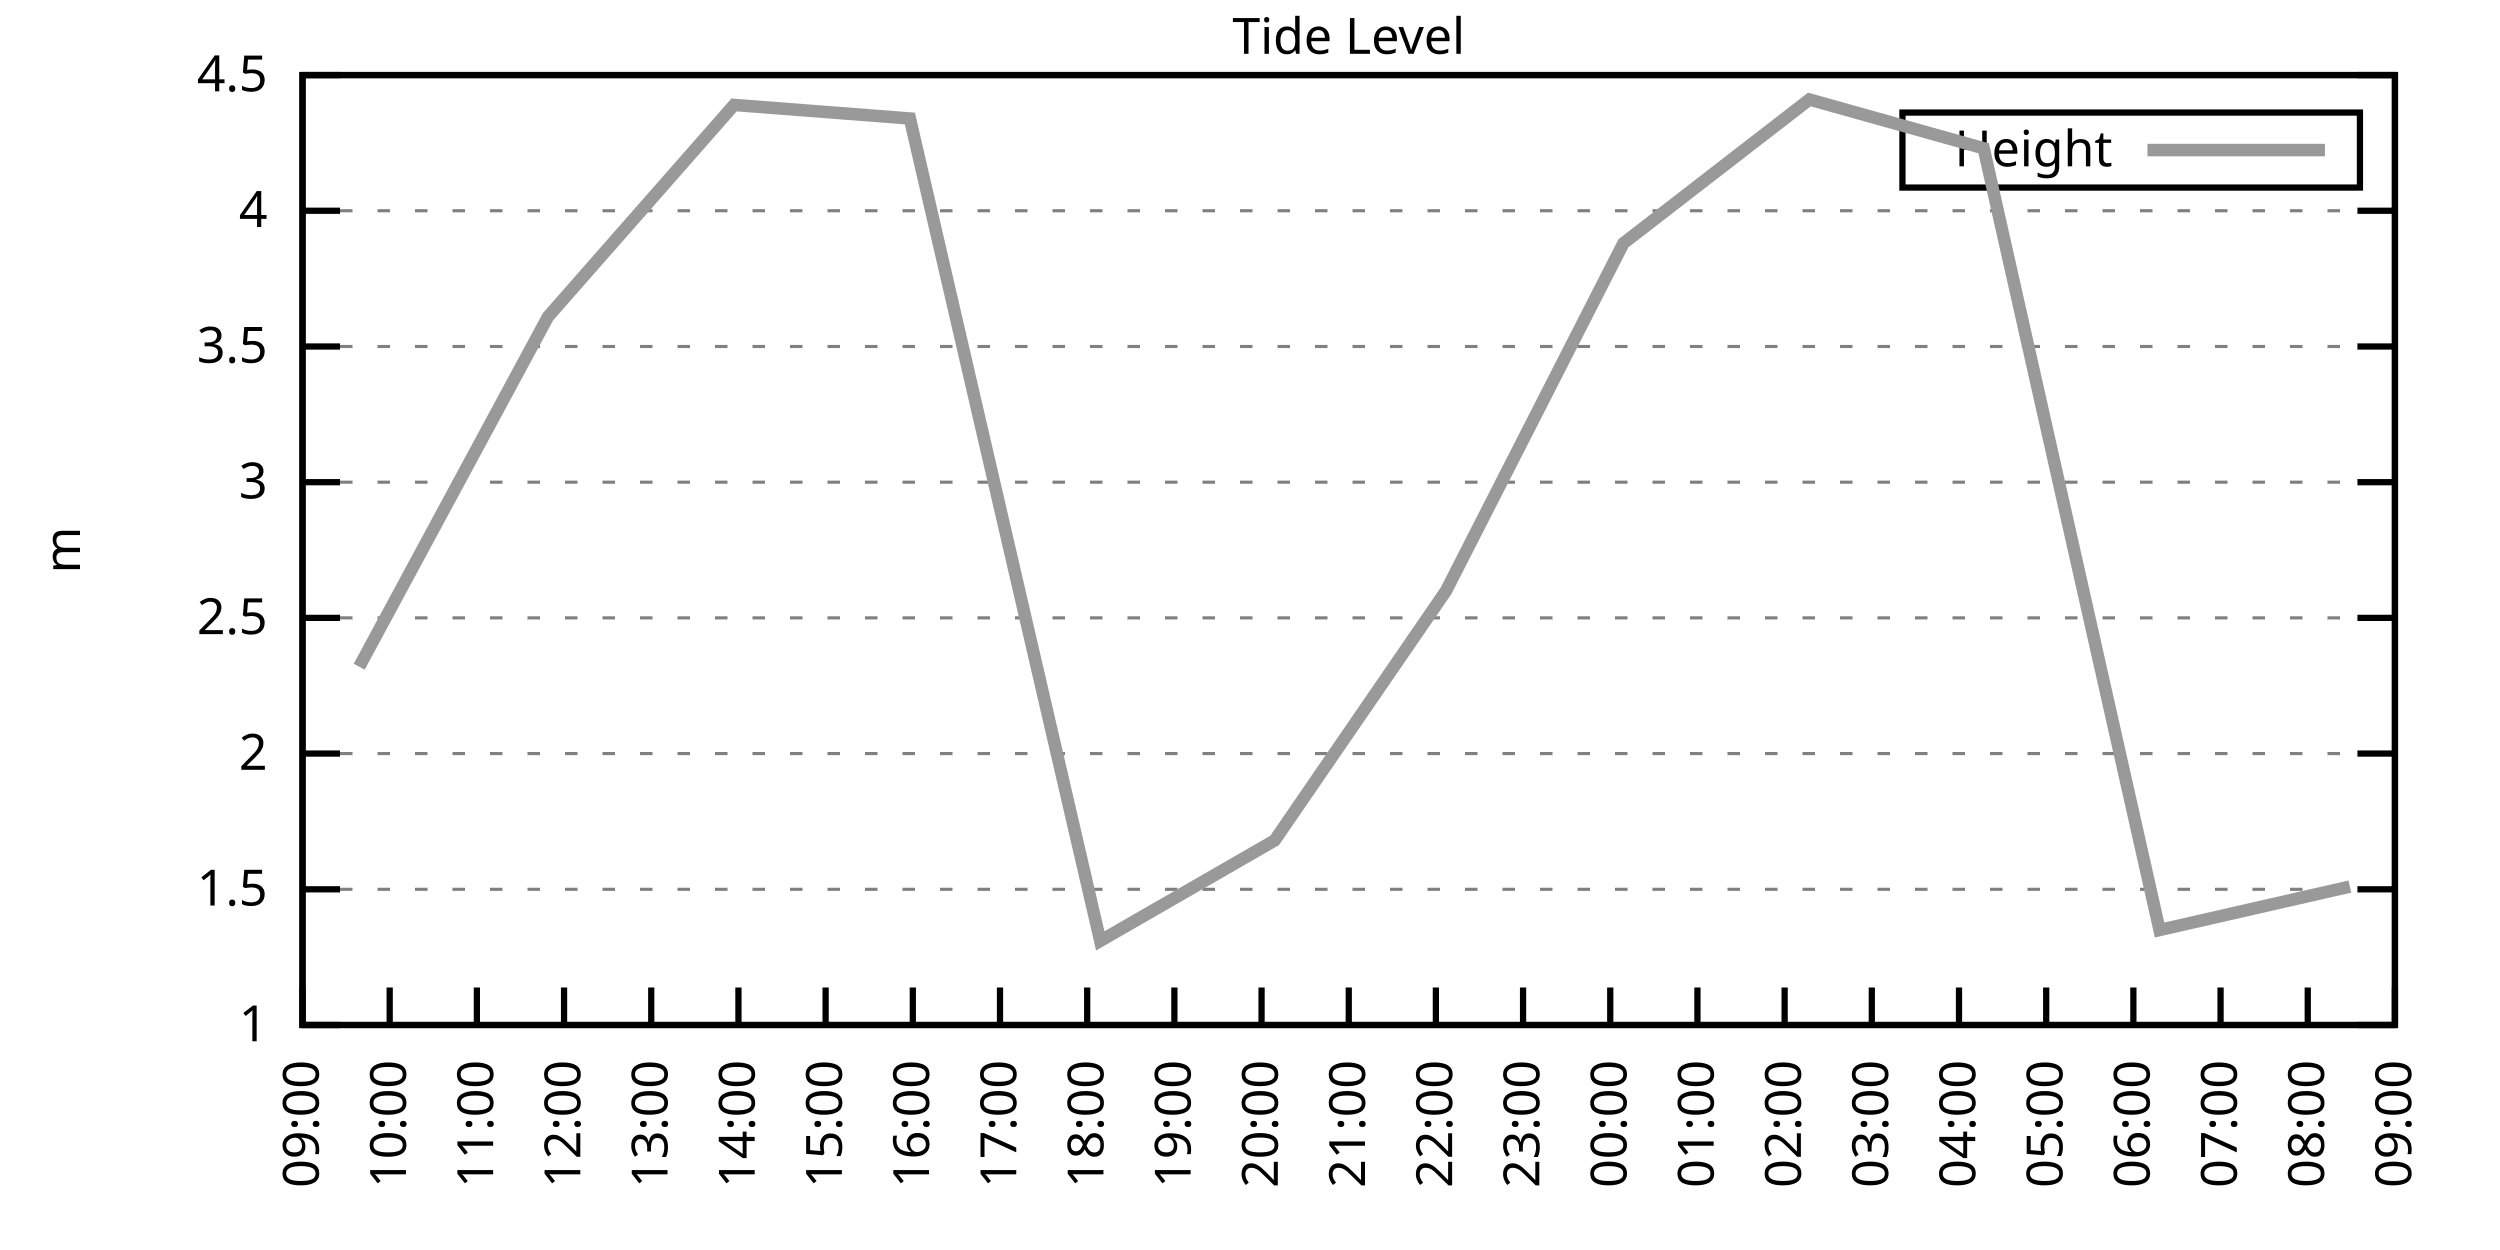
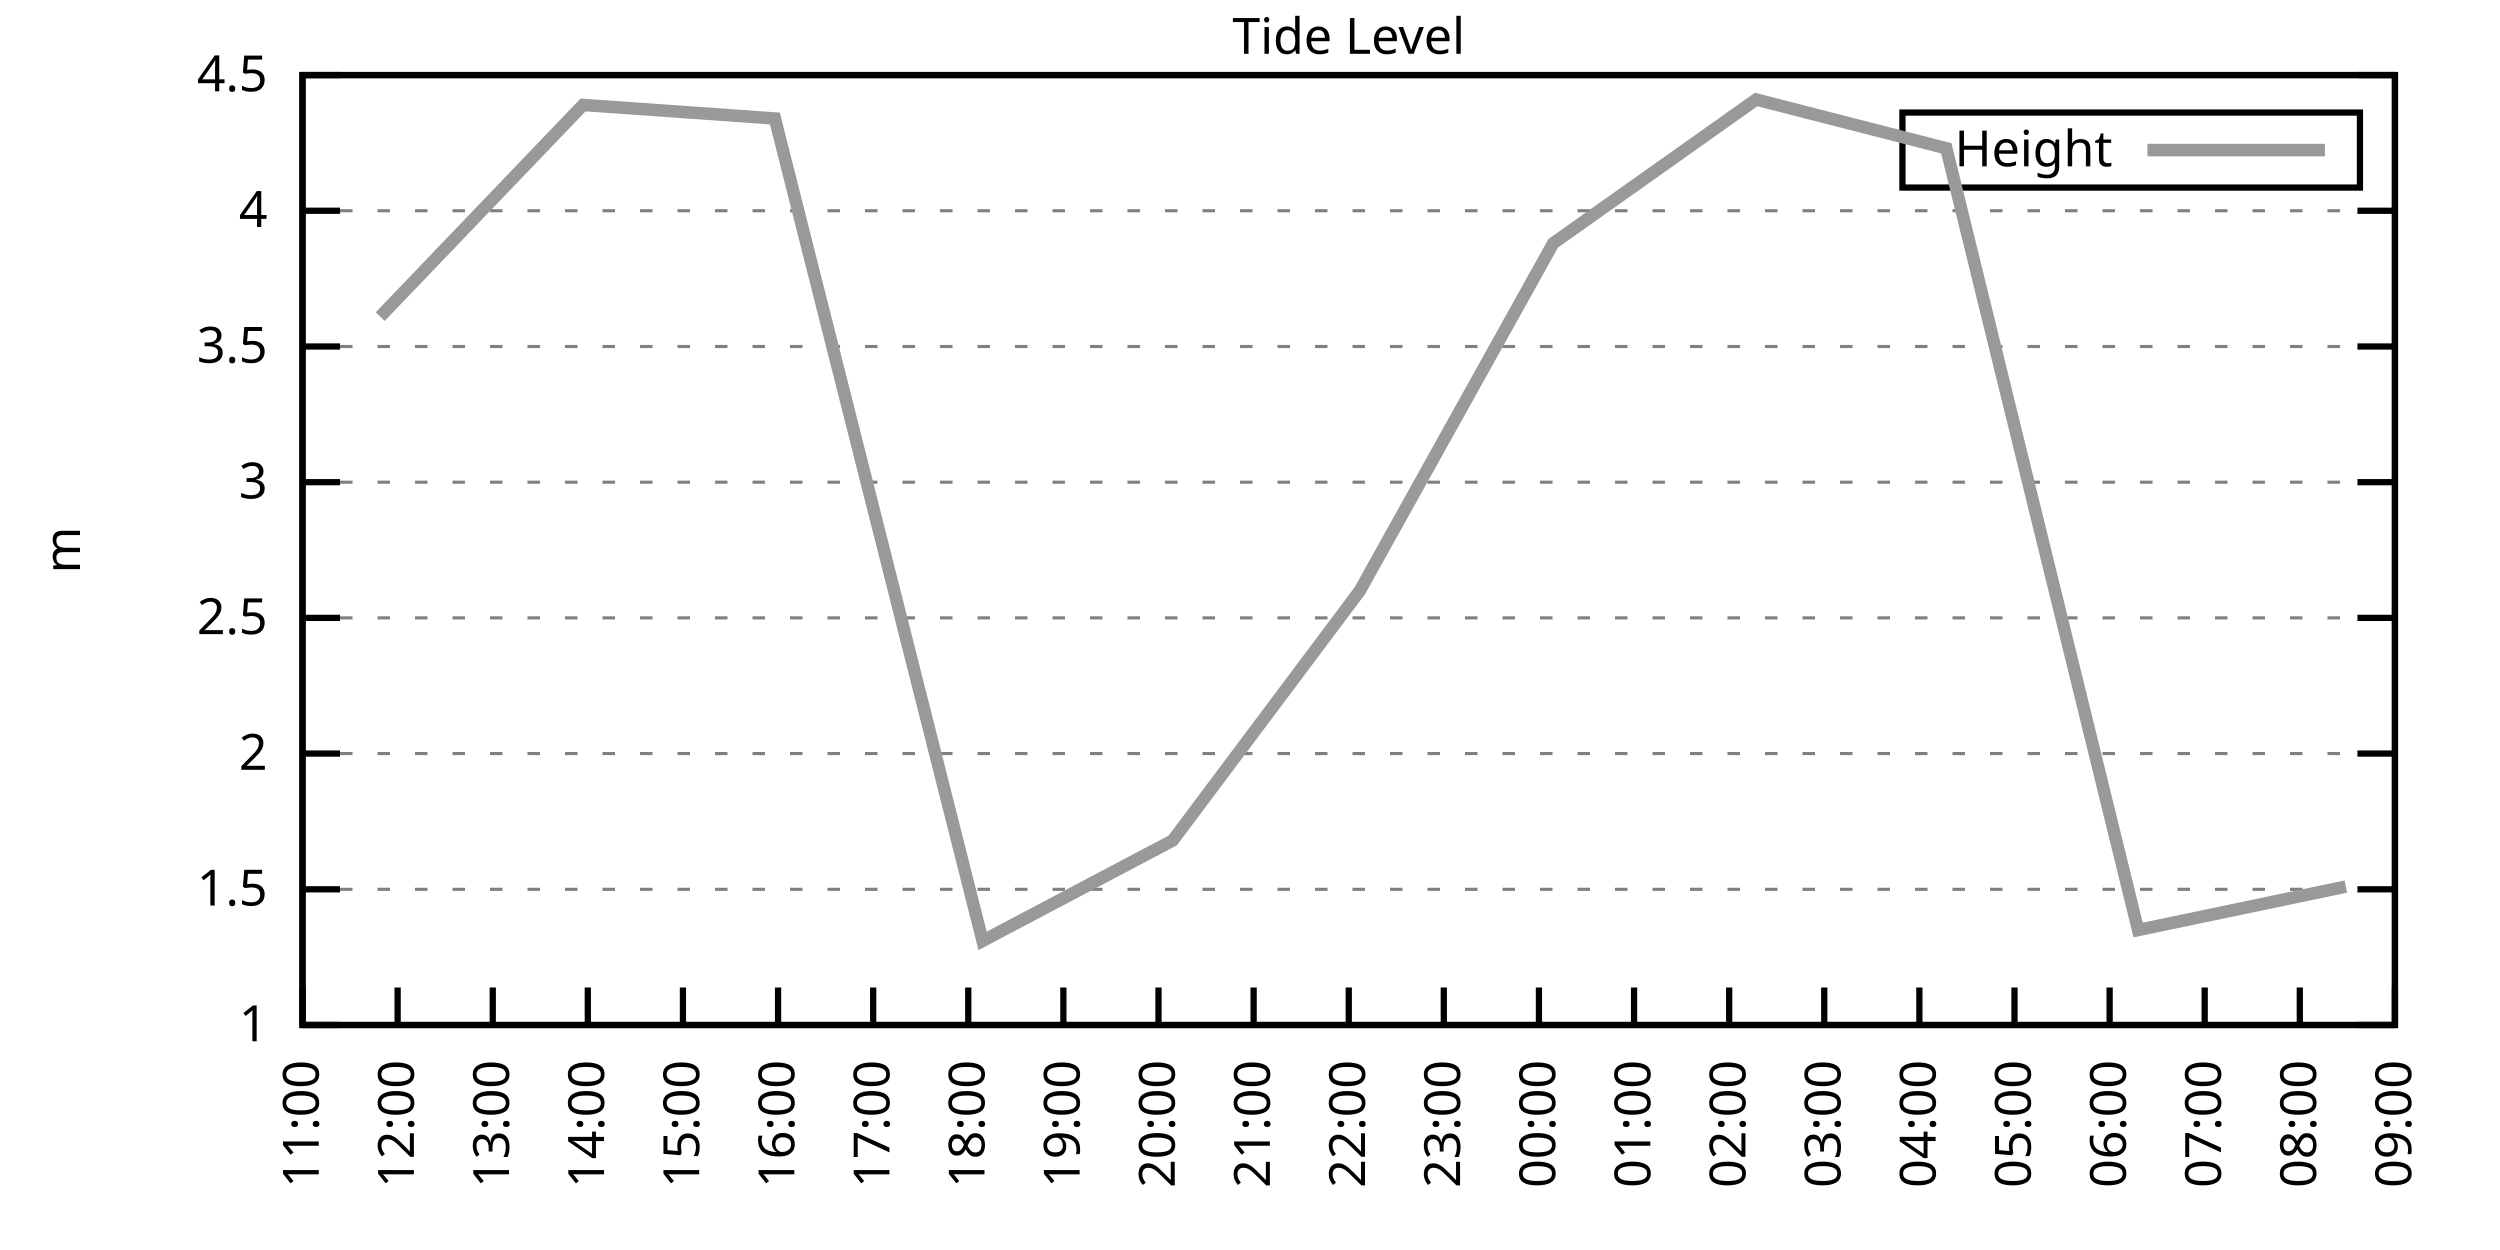
<svg xmlns="http://www.w3.org/2000/svg" xmlns:xlink="http://www.w3.org/1999/xlink" width="400" height="200" viewBox="0 0 400 200">
  <g id="gnuplot_canvas">
    <rect x="0" y="0" width="400" height="200" fill="none" />
    <defs>
      <circle id="gpDot" r="0.5" stroke-width="0.5" stroke="currentColor" />
      <path id="gpPt0" stroke-width="0.333" stroke="currentColor" d="M-1,0 h2 M0,-1 v2" />
      <path id="gpPt1" stroke-width="0.333" stroke="currentColor" d="M-1,-1 L1,1 M1,-1 L-1,1" />
      <path id="gpPt2" stroke-width="0.333" stroke="currentColor" d="M-1,0 L1,0 M0,-1 L0,1 M-1,-1 L1,1 M-1,1 L1,-1" />
      <rect id="gpPt3" stroke-width="0.333" stroke="currentColor" x="-1" y="-1" width="2" height="2" />
      <rect id="gpPt4" stroke-width="0.333" stroke="currentColor" fill="currentColor" x="-1" y="-1" width="2" height="2" />
      <circle id="gpPt5" stroke-width="0.333" stroke="currentColor" cx="0" cy="0" r="1" />
      <use xlink:href="#gpPt5" id="gpPt6" fill="currentColor" stroke="none" />
      <path id="gpPt7" stroke-width="0.333" stroke="currentColor" d="M0,-1.33 L-1.33,0.67 L1.33,0.67 z" />
      <use xlink:href="#gpPt7" id="gpPt8" fill="currentColor" stroke="none" />
      <use xlink:href="#gpPt7" id="gpPt9" stroke="currentColor" transform="rotate(180)" />
      <use xlink:href="#gpPt9" id="gpPt10" fill="currentColor" stroke="none" />
      <use xlink:href="#gpPt3" id="gpPt11" stroke="currentColor" transform="rotate(45)" />
      <use xlink:href="#gpPt11" id="gpPt12" fill="currentColor" stroke="none" />
      <path id="gpPt13" stroke-width="0.333" stroke="currentColor" d="M0,1.330 L1.265,0.411 L0.782,-1.067 L-0.782,-1.076 L-1.265,0.411 z" />
      <use xlink:href="#gpPt13" id="gpPt14" fill="currentColor" stroke="none" />
      <filter id="textbox" filterUnits="objectBoundingBox" x="0" y="0" height="1" width="1">
        <feFlood flood-color="white" flood-opacity="1" result="bgnd" />
        <feComposite in="SourceGraphic" in2="bgnd" operator="atop" />
      </filter>
      <filter id="greybox" filterUnits="objectBoundingBox" x="0" y="0" height="1" width="1">
        <feFlood flood-color="lightgrey" flood-opacity="1" result="grey" />
        <feComposite in="SourceGraphic" in2="grey" operator="atop" />
      </filter>
    </defs>
    <g fill="none" color="white" stroke="currentColor" stroke-width="1.00" stroke-linecap="butt" stroke-linejoin="miter">
</g>
    <g fill="none" color="black" stroke="currentColor" stroke-width="1.00" stroke-linecap="butt" stroke-linejoin="miter">
      <g stroke="none" shape-rendering="crispEdges">
        <polygon fill="rgb(255, 255, 255)" points="48.40,164.00 383.18,164.00 383.18,12.02 48.40,12.02 " />
      </g>
    </g>
    <g fill="none" color="black" stroke="currentColor" stroke-width="1.00" stroke-linecap="butt" stroke-linejoin="miter">
</g>
    <g fill="none" color="black" stroke="black" stroke-width="0.50" stroke-linecap="butt" stroke-linejoin="miter">
</g>
    <g fill="none" color="gray" stroke="currentColor" stroke-width="0.50" stroke-linecap="butt" stroke-linejoin="miter">
      <path stroke="gray" stroke-dasharray="2,4" class="gridline" d="M48.40,164.00 L383.19,164.00  " />
    </g>
    <g fill="none" color="gray" stroke="gray" stroke-width="1.00" stroke-linecap="butt" stroke-linejoin="miter">
</g>
    <g fill="none" color="black" stroke="currentColor" stroke-width="1.00" stroke-linecap="butt" stroke-linejoin="miter">
      <path stroke="black" d="M48.40,164.00 L54.40,164.00 M383.19,164.00 L377.19,164.00  " />
      <g transform="translate(42.80,166.60)" stroke="none" fill="black" font-family="Sans" font-size="8.00" text-anchor="end">
        <text>
          <tspan font-family="Sans"> 1</tspan>
        </text>
      </g>
    </g>
    <g fill="none" color="black" stroke="currentColor" stroke-width="1.00" stroke-linecap="butt" stroke-linejoin="miter">
</g>
    <g fill="none" color="black" stroke="black" stroke-width="0.50" stroke-linecap="butt" stroke-linejoin="miter">
</g>
    <g fill="none" color="gray" stroke="currentColor" stroke-width="0.50" stroke-linecap="butt" stroke-linejoin="miter">
      <path stroke="gray" stroke-dasharray="2,4" class="gridline" d="M48.40,142.29 L383.19,142.29  " />
    </g>
    <g fill="none" color="gray" stroke="gray" stroke-width="1.00" stroke-linecap="butt" stroke-linejoin="miter">
</g>
    <g fill="none" color="black" stroke="currentColor" stroke-width="1.00" stroke-linecap="butt" stroke-linejoin="miter">
      <path stroke="black" d="M48.40,142.29 L54.40,142.29 M383.19,142.29 L377.19,142.29  " />
      <g transform="translate(42.80,144.89)" stroke="none" fill="black" font-family="Sans" font-size="8.00" text-anchor="end">
        <text>
          <tspan font-family="Sans"> 1.5</tspan>
        </text>
      </g>
    </g>
    <g fill="none" color="black" stroke="currentColor" stroke-width="1.00" stroke-linecap="butt" stroke-linejoin="miter">
</g>
    <g fill="none" color="black" stroke="black" stroke-width="0.50" stroke-linecap="butt" stroke-linejoin="miter">
</g>
    <g fill="none" color="gray" stroke="currentColor" stroke-width="0.50" stroke-linecap="butt" stroke-linejoin="miter">
      <path stroke="gray" stroke-dasharray="2,4" class="gridline" d="M48.40,120.57 L383.19,120.57  " />
    </g>
    <g fill="none" color="gray" stroke="gray" stroke-width="1.00" stroke-linecap="butt" stroke-linejoin="miter">
</g>
    <g fill="none" color="black" stroke="currentColor" stroke-width="1.00" stroke-linecap="butt" stroke-linejoin="miter">
      <path stroke="black" d="M48.40,120.57 L54.40,120.57 M383.19,120.57 L377.19,120.57  " />
      <g transform="translate(42.80,123.17)" stroke="none" fill="black" font-family="Sans" font-size="8.00" text-anchor="end">
        <text>
          <tspan font-family="Sans"> 2</tspan>
        </text>
      </g>
    </g>
    <g fill="none" color="black" stroke="currentColor" stroke-width="1.00" stroke-linecap="butt" stroke-linejoin="miter">
</g>
    <g fill="none" color="black" stroke="black" stroke-width="0.50" stroke-linecap="butt" stroke-linejoin="miter">
</g>
    <g fill="none" color="gray" stroke="currentColor" stroke-width="0.50" stroke-linecap="butt" stroke-linejoin="miter">
      <path stroke="gray" stroke-dasharray="2,4" class="gridline" d="M48.40,98.86 L383.19,98.86  " />
    </g>
    <g fill="none" color="gray" stroke="gray" stroke-width="1.00" stroke-linecap="butt" stroke-linejoin="miter">
</g>
    <g fill="none" color="black" stroke="currentColor" stroke-width="1.00" stroke-linecap="butt" stroke-linejoin="miter">
      <path stroke="black" d="M48.40,98.86 L54.40,98.86 M383.19,98.86 L377.19,98.86  " />
      <g transform="translate(42.80,101.46)" stroke="none" fill="black" font-family="Sans" font-size="8.00" text-anchor="end">
        <text>
          <tspan font-family="Sans"> 2.5</tspan>
        </text>
      </g>
    </g>
    <g fill="none" color="black" stroke="currentColor" stroke-width="1.00" stroke-linecap="butt" stroke-linejoin="miter">
</g>
    <g fill="none" color="black" stroke="black" stroke-width="0.50" stroke-linecap="butt" stroke-linejoin="miter">
</g>
    <g fill="none" color="gray" stroke="currentColor" stroke-width="0.50" stroke-linecap="butt" stroke-linejoin="miter">
      <path stroke="gray" stroke-dasharray="2,4" class="gridline" d="M48.40,77.15 L383.19,77.15  " />
    </g>
    <g fill="none" color="gray" stroke="gray" stroke-width="1.00" stroke-linecap="butt" stroke-linejoin="miter">
</g>
    <g fill="none" color="black" stroke="currentColor" stroke-width="1.00" stroke-linecap="butt" stroke-linejoin="miter">
      <path stroke="black" d="M48.40,77.15 L54.40,77.15 M383.19,77.15 L377.19,77.15  " />
      <g transform="translate(42.80,79.75)" stroke="none" fill="black" font-family="Sans" font-size="8.00" text-anchor="end">
        <text>
          <tspan font-family="Sans"> 3</tspan>
        </text>
      </g>
    </g>
    <g fill="none" color="black" stroke="currentColor" stroke-width="1.00" stroke-linecap="butt" stroke-linejoin="miter">
</g>
    <g fill="none" color="black" stroke="black" stroke-width="0.50" stroke-linecap="butt" stroke-linejoin="miter">
</g>
    <g fill="none" color="gray" stroke="currentColor" stroke-width="0.50" stroke-linecap="butt" stroke-linejoin="miter">
      <path stroke="gray" stroke-dasharray="2,4" class="gridline" d="M48.40,55.44 L383.19,55.44  " />
    </g>
    <g fill="none" color="gray" stroke="gray" stroke-width="1.00" stroke-linecap="butt" stroke-linejoin="miter">
</g>
    <g fill="none" color="black" stroke="currentColor" stroke-width="1.00" stroke-linecap="butt" stroke-linejoin="miter">
      <path stroke="black" d="M48.40,55.44 L54.40,55.44 M383.19,55.44 L377.19,55.44  " />
      <g transform="translate(42.80,58.04)" stroke="none" fill="black" font-family="Sans" font-size="8.00" text-anchor="end">
        <text>
          <tspan font-family="Sans"> 3.5</tspan>
        </text>
      </g>
    </g>
    <g fill="none" color="black" stroke="currentColor" stroke-width="1.00" stroke-linecap="butt" stroke-linejoin="miter">
</g>
    <g fill="none" color="black" stroke="black" stroke-width="0.50" stroke-linecap="butt" stroke-linejoin="miter">
</g>
    <g fill="none" color="gray" stroke="currentColor" stroke-width="0.50" stroke-linecap="butt" stroke-linejoin="miter">
      <path stroke="gray" stroke-dasharray="2,4" class="gridline" d="M48.40,33.72 L383.19,33.72  " />
    </g>
    <g fill="none" color="gray" stroke="gray" stroke-width="1.00" stroke-linecap="butt" stroke-linejoin="miter">
</g>
    <g fill="none" color="black" stroke="currentColor" stroke-width="1.00" stroke-linecap="butt" stroke-linejoin="miter">
      <path stroke="black" d="M48.40,33.72 L54.40,33.72 M383.19,33.72 L377.19,33.72  " />
      <g transform="translate(42.80,36.32)" stroke="none" fill="black" font-family="Sans" font-size="8.00" text-anchor="end">
        <text>
          <tspan font-family="Sans"> 4</tspan>
        </text>
      </g>
    </g>
    <g fill="none" color="black" stroke="currentColor" stroke-width="1.00" stroke-linecap="butt" stroke-linejoin="miter">
</g>
    <g fill="none" color="black" stroke="black" stroke-width="0.50" stroke-linecap="butt" stroke-linejoin="miter">
</g>
    <g fill="none" color="gray" stroke="currentColor" stroke-width="0.50" stroke-linecap="butt" stroke-linejoin="miter">
      <path stroke="gray" stroke-dasharray="2,4" class="gridline" d="M48.40,12.01 L383.19,12.01  " />
    </g>
    <g fill="none" color="gray" stroke="gray" stroke-width="1.00" stroke-linecap="butt" stroke-linejoin="miter">
</g>
    <g fill="none" color="black" stroke="currentColor" stroke-width="1.00" stroke-linecap="butt" stroke-linejoin="miter">
      <path stroke="black" d="M48.40,12.01 L54.40,12.01 M383.19,12.01 L377.19,12.01  " />
      <g transform="translate(42.80,14.61)" stroke="none" fill="black" font-family="Sans" font-size="8.00" text-anchor="end">
        <text>
          <tspan font-family="Sans"> 4.5</tspan>
        </text>
      </g>
    </g>
    <g fill="none" color="black" stroke="currentColor" stroke-width="1.00" stroke-linecap="butt" stroke-linejoin="miter">
      <path stroke="black" d="M48.40,164.00 L48.40,158.00  " />
      <g transform="translate(51.00,169.60) rotate(270.00)" stroke="none" fill="black" font-family="Sans" font-size="8.00" text-anchor="end">
        <text>
-           <tspan font-family="Sans">09:00</tspan>
-         </text>
-       </g>
-     </g>
-     <g fill="none" color="black" stroke="currentColor" stroke-width="1.00" stroke-linecap="butt" stroke-linejoin="miter">
-       <path stroke="black" d="M62.35,164.00 L62.35,158.00  " />
-       <g transform="translate(64.95,169.60) rotate(270.00)" stroke="none" fill="black" font-family="Sans" font-size="8.00" text-anchor="end">
-         <text>
-           <tspan font-family="Sans">10:00</tspan>
-         </text>
-       </g>
-     </g>
-     <g fill="none" color="black" stroke="currentColor" stroke-width="1.00" stroke-linecap="butt" stroke-linejoin="miter">
-       <path stroke="black" d="M76.30,164.00 L76.30,158.00  " />
-       <g transform="translate(78.90,169.60) rotate(270.00)" stroke="none" fill="black" font-family="Sans" font-size="8.00" text-anchor="end">
-         <text>
          <tspan font-family="Sans">11:00</tspan>
        </text>
      </g>
    </g>
    <g fill="none" color="black" stroke="currentColor" stroke-width="1.00" stroke-linecap="butt" stroke-linejoin="miter">
-       <path stroke="black" d="M90.25,164.00 L90.25,158.00  " />
-       <g transform="translate(92.85,169.60) rotate(270.00)" stroke="none" fill="black" font-family="Sans" font-size="8.00" text-anchor="end">
+       <path stroke="black" d="M63.62,164.00 L63.62,158.00  " />
+       <g transform="translate(66.22,169.60) rotate(270.00)" stroke="none" fill="black" font-family="Sans" font-size="8.00" text-anchor="end">
        <text>
          <tspan font-family="Sans">12:00</tspan>
        </text>
      </g>
    </g>
    <g fill="none" color="black" stroke="currentColor" stroke-width="1.00" stroke-linecap="butt" stroke-linejoin="miter">
-       <path stroke="black" d="M104.20,164.00 L104.20,158.00  " />
-       <g transform="translate(106.80,169.60) rotate(270.00)" stroke="none" fill="black" font-family="Sans" font-size="8.00" text-anchor="end">
+       <path stroke="black" d="M78.84,164.00 L78.84,158.00  " />
+       <g transform="translate(81.44,169.60) rotate(270.00)" stroke="none" fill="black" font-family="Sans" font-size="8.00" text-anchor="end">
        <text>
          <tspan font-family="Sans">13:00</tspan>
        </text>
      </g>
    </g>
    <g fill="none" color="black" stroke="currentColor" stroke-width="1.00" stroke-linecap="butt" stroke-linejoin="miter">
-       <path stroke="black" d="M118.15,164.00 L118.15,158.00  " />
-       <g transform="translate(120.75,169.60) rotate(270.00)" stroke="none" fill="black" font-family="Sans" font-size="8.00" text-anchor="end">
+       <path stroke="black" d="M94.05,164.00 L94.05,158.00  " />
+       <g transform="translate(96.65,169.60) rotate(270.00)" stroke="none" fill="black" font-family="Sans" font-size="8.00" text-anchor="end">
        <text>
          <tspan font-family="Sans">14:00</tspan>
        </text>
      </g>
    </g>
    <g fill="none" color="black" stroke="currentColor" stroke-width="1.00" stroke-linecap="butt" stroke-linejoin="miter">
-       <path stroke="black" d="M132.10,164.00 L132.10,158.00  " />
-       <g transform="translate(134.70,169.60) rotate(270.00)" stroke="none" fill="black" font-family="Sans" font-size="8.00" text-anchor="end">
+       <path stroke="black" d="M109.27,164.00 L109.27,158.00  " />
+       <g transform="translate(111.87,169.60) rotate(270.00)" stroke="none" fill="black" font-family="Sans" font-size="8.00" text-anchor="end">
        <text>
          <tspan font-family="Sans">15:00</tspan>
        </text>
      </g>
    </g>
    <g fill="none" color="black" stroke="currentColor" stroke-width="1.00" stroke-linecap="butt" stroke-linejoin="miter">
-       <path stroke="black" d="M146.05,164.00 L146.05,158.00  " />
-       <g transform="translate(148.65,169.60) rotate(270.00)" stroke="none" fill="black" font-family="Sans" font-size="8.00" text-anchor="end">
+       <path stroke="black" d="M124.49,164.00 L124.49,158.00  " />
+       <g transform="translate(127.09,169.60) rotate(270.00)" stroke="none" fill="black" font-family="Sans" font-size="8.00" text-anchor="end">
        <text>
          <tspan font-family="Sans">16:00</tspan>
        </text>
      </g>
    </g>
    <g fill="none" color="black" stroke="currentColor" stroke-width="1.00" stroke-linecap="butt" stroke-linejoin="miter">
-       <path stroke="black" d="M160.00,164.00 L160.00,158.00  " />
-       <g transform="translate(162.60,169.60) rotate(270.00)" stroke="none" fill="black" font-family="Sans" font-size="8.00" text-anchor="end">
+       <path stroke="black" d="M139.71,164.00 L139.71,158.00  " />
+       <g transform="translate(142.31,169.60) rotate(270.00)" stroke="none" fill="black" font-family="Sans" font-size="8.00" text-anchor="end">
        <text>
          <tspan font-family="Sans">17:00</tspan>
        </text>
      </g>
    </g>
    <g fill="none" color="black" stroke="currentColor" stroke-width="1.00" stroke-linecap="butt" stroke-linejoin="miter">
-       <path stroke="black" d="M173.95,164.00 L173.95,158.00  " />
-       <g transform="translate(176.55,169.60) rotate(270.00)" stroke="none" fill="black" font-family="Sans" font-size="8.00" text-anchor="end">
+       <path stroke="black" d="M154.92,164.00 L154.92,158.00  " />
+       <g transform="translate(157.52,169.60) rotate(270.00)" stroke="none" fill="black" font-family="Sans" font-size="8.00" text-anchor="end">
        <text>
          <tspan font-family="Sans">18:00</tspan>
        </text>
      </g>
    </g>
    <g fill="none" color="black" stroke="currentColor" stroke-width="1.00" stroke-linecap="butt" stroke-linejoin="miter">
-       <path stroke="black" d="M187.90,164.00 L187.90,158.00  " />
-       <g transform="translate(190.50,169.60) rotate(270.00)" stroke="none" fill="black" font-family="Sans" font-size="8.00" text-anchor="end">
+       <path stroke="black" d="M170.14,164.00 L170.14,158.00  " />
+       <g transform="translate(172.74,169.60) rotate(270.00)" stroke="none" fill="black" font-family="Sans" font-size="8.00" text-anchor="end">
        <text>
          <tspan font-family="Sans">19:00</tspan>
        </text>
      </g>
    </g>
    <g fill="none" color="black" stroke="currentColor" stroke-width="1.00" stroke-linecap="butt" stroke-linejoin="miter">
-       <path stroke="black" d="M201.85,164.00 L201.85,158.00  " />
-       <g transform="translate(204.45,169.60) rotate(270.00)" stroke="none" fill="black" font-family="Sans" font-size="8.00" text-anchor="end">
+       <path stroke="black" d="M185.36,164.00 L185.36,158.00  " />
+       <g transform="translate(187.96,169.60) rotate(270.00)" stroke="none" fill="black" font-family="Sans" font-size="8.00" text-anchor="end">
        <text>
          <tspan font-family="Sans">20:00</tspan>
+         </text>
+       </g>
+     </g>
+     <g fill="none" color="black" stroke="currentColor" stroke-width="1.00" stroke-linecap="butt" stroke-linejoin="miter">
+       <path stroke="black" d="M200.58,164.00 L200.58,158.00  " />
+       <g transform="translate(203.18,169.60) rotate(270.00)" stroke="none" fill="black" font-family="Sans" font-size="8.00" text-anchor="end">
+         <text>
+           <tspan font-family="Sans">21:00</tspan>
        </text>
      </g>
    </g>
    <g fill="none" color="black" stroke="currentColor" stroke-width="1.00" stroke-linecap="butt" stroke-linejoin="miter">
      <path stroke="black" d="M215.80,164.00 L215.80,158.00  " />
      <g transform="translate(218.40,169.60) rotate(270.00)" stroke="none" fill="black" font-family="Sans" font-size="8.00" text-anchor="end">
        <text>
-           <tspan font-family="Sans">21:00</tspan>
-         </text>
-       </g>
-     </g>
-     <g fill="none" color="black" stroke="currentColor" stroke-width="1.00" stroke-linecap="butt" stroke-linejoin="miter">
-       <path stroke="black" d="M229.74,164.00 L229.74,158.00  " />
-       <g transform="translate(232.34,169.60) rotate(270.00)" stroke="none" fill="black" font-family="Sans" font-size="8.00" text-anchor="end">
-         <text>
          <tspan font-family="Sans">22:00</tspan>
        </text>
      </g>
    </g>
    <g fill="none" color="black" stroke="currentColor" stroke-width="1.00" stroke-linecap="butt" stroke-linejoin="miter">
-       <path stroke="black" d="M243.69,164.00 L243.69,158.00  " />
-       <g transform="translate(246.29,169.60) rotate(270.00)" stroke="none" fill="black" font-family="Sans" font-size="8.00" text-anchor="end">
+       <path stroke="black" d="M231.01,164.00 L231.01,158.00  " />
+       <g transform="translate(233.61,169.60) rotate(270.00)" stroke="none" fill="black" font-family="Sans" font-size="8.00" text-anchor="end">
        <text>
          <tspan font-family="Sans">23:00</tspan>
        </text>
      </g>
    </g>
    <g fill="none" color="black" stroke="currentColor" stroke-width="1.00" stroke-linecap="butt" stroke-linejoin="miter">
-       <path stroke="black" d="M257.64,164.00 L257.64,158.00  " />
-       <g transform="translate(260.24,169.60) rotate(270.00)" stroke="none" fill="black" font-family="Sans" font-size="8.00" text-anchor="end">
+       <path stroke="black" d="M246.23,164.00 L246.23,158.00  " />
+       <g transform="translate(248.83,169.60) rotate(270.00)" stroke="none" fill="black" font-family="Sans" font-size="8.00" text-anchor="end">
        <text>
          <tspan font-family="Sans">00:00</tspan>
        </text>
      </g>
    </g>
    <g fill="none" color="black" stroke="currentColor" stroke-width="1.00" stroke-linecap="butt" stroke-linejoin="miter">
-       <path stroke="black" d="M271.59,164.00 L271.59,158.00  " />
-       <g transform="translate(274.19,169.60) rotate(270.00)" stroke="none" fill="black" font-family="Sans" font-size="8.00" text-anchor="end">
+       <path stroke="black" d="M261.45,164.00 L261.45,158.00  " />
+       <g transform="translate(264.05,169.60) rotate(270.00)" stroke="none" fill="black" font-family="Sans" font-size="8.00" text-anchor="end">
        <text>
          <tspan font-family="Sans">01:00</tspan>
        </text>
      </g>
    </g>
    <g fill="none" color="black" stroke="currentColor" stroke-width="1.00" stroke-linecap="butt" stroke-linejoin="miter">
-       <path stroke="black" d="M285.54,164.00 L285.54,158.00  " />
-       <g transform="translate(288.14,169.60) rotate(270.00)" stroke="none" fill="black" font-family="Sans" font-size="8.00" text-anchor="end">
+       <path stroke="black" d="M276.67,164.00 L276.67,158.00  " />
+       <g transform="translate(279.27,169.60) rotate(270.00)" stroke="none" fill="black" font-family="Sans" font-size="8.00" text-anchor="end">
        <text>
          <tspan font-family="Sans">02:00</tspan>
        </text>
      </g>
    </g>
    <g fill="none" color="black" stroke="currentColor" stroke-width="1.00" stroke-linecap="butt" stroke-linejoin="miter">
-       <path stroke="black" d="M299.49,164.00 L299.49,158.00  " />
-       <g transform="translate(302.09,169.60) rotate(270.00)" stroke="none" fill="black" font-family="Sans" font-size="8.00" text-anchor="end">
+       <path stroke="black" d="M291.88,164.00 L291.88,158.00  " />
+       <g transform="translate(294.48,169.60) rotate(270.00)" stroke="none" fill="black" font-family="Sans" font-size="8.00" text-anchor="end">
        <text>
          <tspan font-family="Sans">03:00</tspan>
        </text>
      </g>
    </g>
    <g fill="none" color="black" stroke="currentColor" stroke-width="1.00" stroke-linecap="butt" stroke-linejoin="miter">
-       <path stroke="black" d="M313.44,164.00 L313.44,158.00  " />
-       <g transform="translate(316.04,169.60) rotate(270.00)" stroke="none" fill="black" font-family="Sans" font-size="8.00" text-anchor="end">
+       <path stroke="black" d="M307.10,164.00 L307.10,158.00  " />
+       <g transform="translate(309.70,169.60) rotate(270.00)" stroke="none" fill="black" font-family="Sans" font-size="8.00" text-anchor="end">
        <text>
          <tspan font-family="Sans">04:00</tspan>
        </text>
      </g>
    </g>
    <g fill="none" color="black" stroke="currentColor" stroke-width="1.00" stroke-linecap="butt" stroke-linejoin="miter">
-       <path stroke="black" d="M327.39,164.00 L327.39,158.00  " />
-       <g transform="translate(329.99,169.60) rotate(270.00)" stroke="none" fill="black" font-family="Sans" font-size="8.00" text-anchor="end">
+       <path stroke="black" d="M322.32,164.00 L322.32,158.00  " />
+       <g transform="translate(324.92,169.60) rotate(270.00)" stroke="none" fill="black" font-family="Sans" font-size="8.00" text-anchor="end">
        <text>
          <tspan font-family="Sans">05:00</tspan>
        </text>
      </g>
    </g>
    <g fill="none" color="black" stroke="currentColor" stroke-width="1.00" stroke-linecap="butt" stroke-linejoin="miter">
-       <path stroke="black" d="M341.34,164.00 L341.34,158.00  " />
-       <g transform="translate(343.94,169.60) rotate(270.00)" stroke="none" fill="black" font-family="Sans" font-size="8.00" text-anchor="end">
+       <path stroke="black" d="M337.54,164.00 L337.54,158.00  " />
+       <g transform="translate(340.14,169.60) rotate(270.00)" stroke="none" fill="black" font-family="Sans" font-size="8.00" text-anchor="end">
        <text>
          <tspan font-family="Sans">06:00</tspan>
        </text>
      </g>
    </g>
    <g fill="none" color="black" stroke="currentColor" stroke-width="1.00" stroke-linecap="butt" stroke-linejoin="miter">
-       <path stroke="black" d="M355.29,164.00 L355.29,158.00  " />
-       <g transform="translate(357.89,169.60) rotate(270.00)" stroke="none" fill="black" font-family="Sans" font-size="8.00" text-anchor="end">
+       <path stroke="black" d="M352.75,164.00 L352.75,158.00  " />
+       <g transform="translate(355.35,169.60) rotate(270.00)" stroke="none" fill="black" font-family="Sans" font-size="8.00" text-anchor="end">
        <text>
          <tspan font-family="Sans">07:00</tspan>
        </text>
      </g>
    </g>
    <g fill="none" color="black" stroke="currentColor" stroke-width="1.00" stroke-linecap="butt" stroke-linejoin="miter">
-       <path stroke="black" d="M369.24,164.00 L369.24,158.00  " />
-       <g transform="translate(371.84,169.60) rotate(270.00)" stroke="none" fill="black" font-family="Sans" font-size="8.00" text-anchor="end">
+       <path stroke="black" d="M367.97,164.00 L367.97,158.00  " />
+       <g transform="translate(370.57,169.60) rotate(270.00)" stroke="none" fill="black" font-family="Sans" font-size="8.00" text-anchor="end">
        <text>
          <tspan font-family="Sans">08:00</tspan>
        </text>
      </g>
    </g>
    <g fill="none" color="black" stroke="currentColor" stroke-width="1.00" stroke-linecap="butt" stroke-linejoin="miter">
      <path stroke="black" d="M383.19,164.00 L383.19,158.00  " />
      <g transform="translate(385.79,169.60) rotate(270.00)" stroke="none" fill="black" font-family="Sans" font-size="8.00" text-anchor="end">
        <text>
          <tspan font-family="Sans">09:00</tspan>
        </text>
      </g>
    </g>
    <g fill="none" color="black" stroke="currentColor" stroke-width="1.00" stroke-linecap="butt" stroke-linejoin="miter">
</g>
    <g fill="none" color="black" stroke="currentColor" stroke-width="1.00" stroke-linecap="butt" stroke-linejoin="miter">
      <path stroke="black" d="M48.40,12.01 L48.40,164.00 L383.19,164.00 L383.19,12.01 L48.40,12.01 Z  " />
    </g>
    <g fill="none" color="black" stroke="currentColor" stroke-width="1.00" stroke-linecap="butt" stroke-linejoin="miter">
</g>
    <g fill="none" color="black" stroke="currentColor" stroke-width="1.00" stroke-linecap="butt" stroke-linejoin="miter">
      <path stroke="black" d="M304.39,30.01 L304.39,18.01 L377.59,18.01 L377.59,30.01 L304.39,30.01 Z  " />
    </g>
    <g id="Tide_level_plot_1">
      <g fill="none" color="white" stroke="black" stroke-width="2.00" stroke-linecap="butt" stroke-linejoin="miter">
</g>
      <g fill="none" color="black" stroke="currentColor" stroke-width="2.00" stroke-linecap="butt" stroke-linejoin="miter">
        <g transform="translate(337.99,26.61)" stroke="none" fill="black" font-family="Sans" font-size="8.00" text-anchor="end">
          <text>
            <tspan font-family="Sans">Height</tspan>
          </text>
        </g>
      </g>
      <g fill="none" color="black" stroke="currentColor" stroke-width="2.00" stroke-linecap="butt" stroke-linejoin="miter">
-         <path stroke="rgb(153, 153, 153)" d="M343.59,24.01 L371.99,24.01 M57.47,106.68 L87.69,50.66 L117.45,16.79 L145.58,18.96 L176.04,150.54 L203.94,134.47   L231.37,94.52 L259.74,38.93 L289.50,15.92 L317.39,23.73 L345.53,148.80 L375.98,141.85  " />
+         <path stroke="rgb(153, 153, 153)" d="M343.59,24.01 L371.99,24.01 M60.83,50.66 L93.29,16.79 L123.98,18.96 L157.21,150.54 L187.64,134.47 L217.57,94.52   L248.51,38.93 L280.98,15.92 L311.41,23.73 L342.10,148.80 L375.33,141.85  " />
      </g>
    </g>
    <g fill="none" color="black" stroke="currentColor" stroke-width="2.00" stroke-linecap="butt" stroke-linejoin="miter">
</g>
    <g fill="none" color="black" stroke="black" stroke-width="1.00" stroke-linecap="butt" stroke-linejoin="miter">
</g>
    <g fill="none" color="black" stroke="currentColor" stroke-width="1.00" stroke-linecap="butt" stroke-linejoin="miter">
      <path stroke="black" d="M48.40,12.01 L48.40,164.00 L383.19,164.00 L383.19,12.01 L48.40,12.01 Z  " />
      <g transform="translate(12.80,88.01) rotate(270.00)" stroke="none" fill="black" font-family="Sans" font-size="8.00" text-anchor="middle">
        <text>
          <tspan font-family="Sans">m</tspan>
        </text>
      </g>
    </g>
    <g fill="none" color="black" stroke="currentColor" stroke-width="1.00" stroke-linecap="butt" stroke-linejoin="miter">
</g>
    <g fill="none" color="black" stroke="currentColor" stroke-width="1.00" stroke-linecap="butt" stroke-linejoin="miter">
      <g transform="translate(215.79,8.61)" stroke="none" fill="black" font-family="Sans" font-size="8.00" text-anchor="middle">
        <text>
          <tspan font-family="Sans">Tide Level</tspan>
        </text>
      </g>
    </g>
    <g fill="none" color="black" stroke="currentColor" stroke-width="1.00" stroke-linecap="butt" stroke-linejoin="miter">
</g>
  </g>
</svg>
